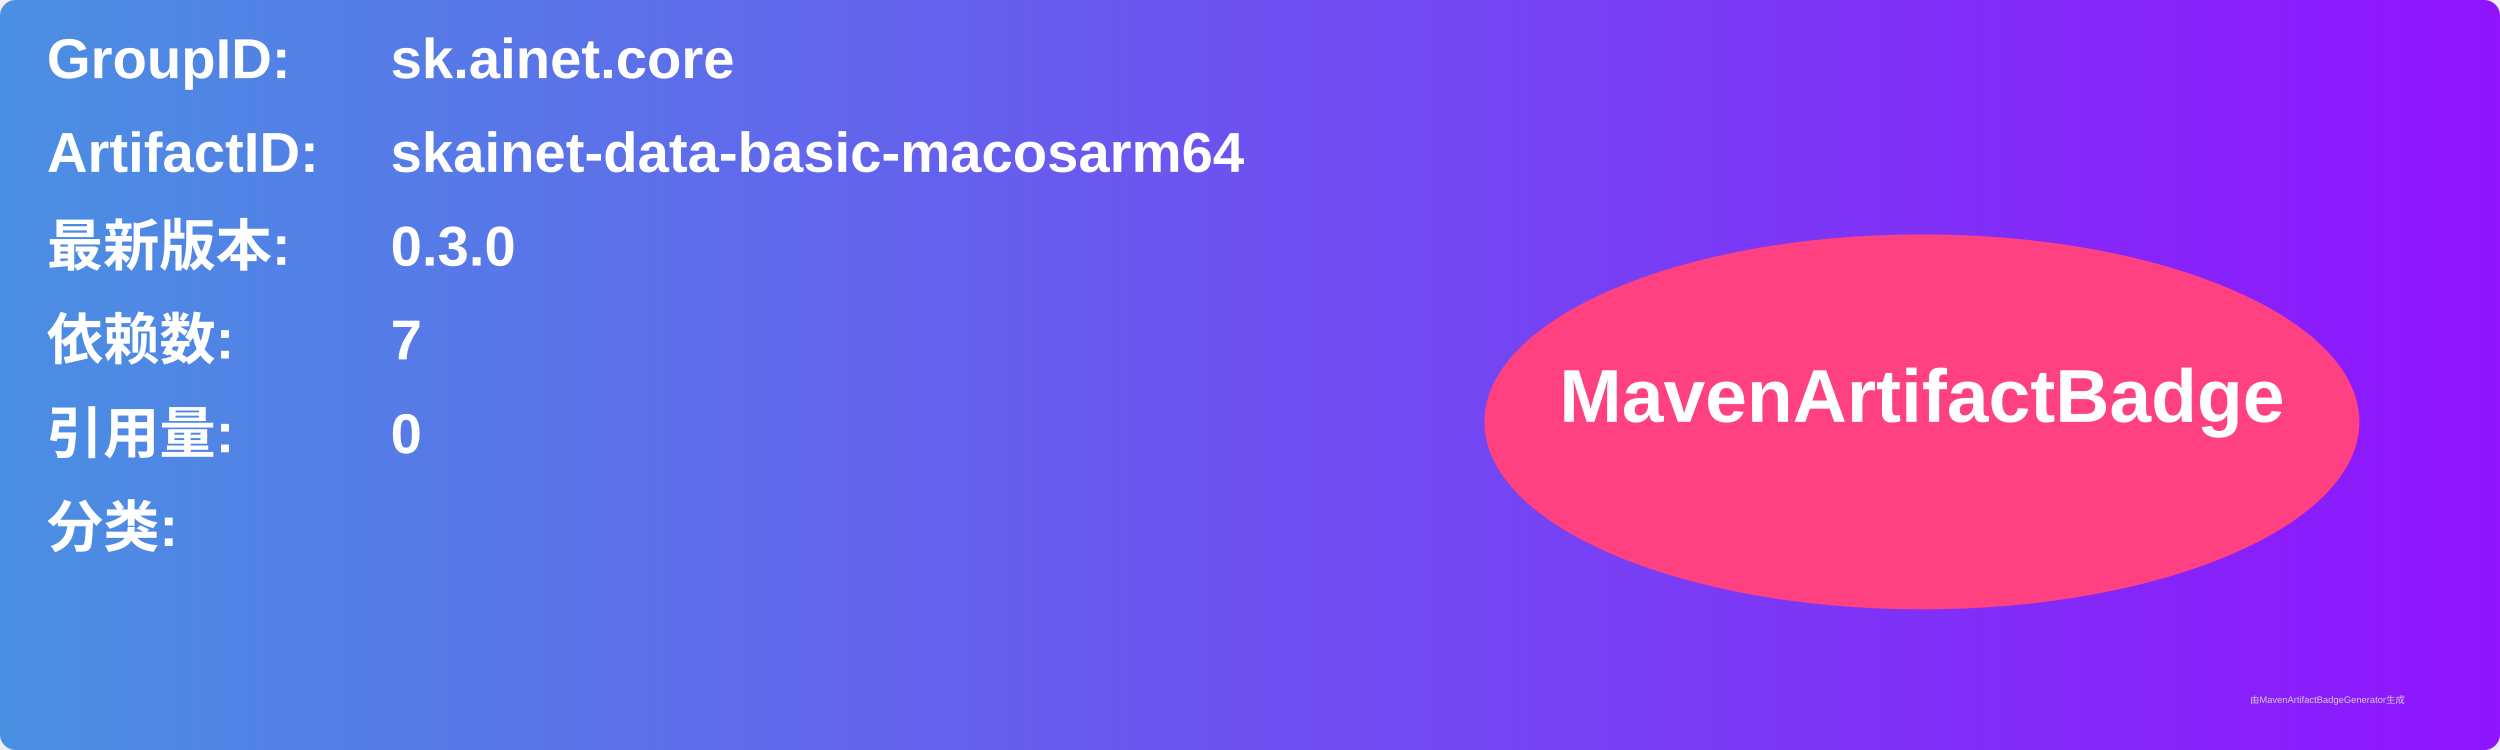
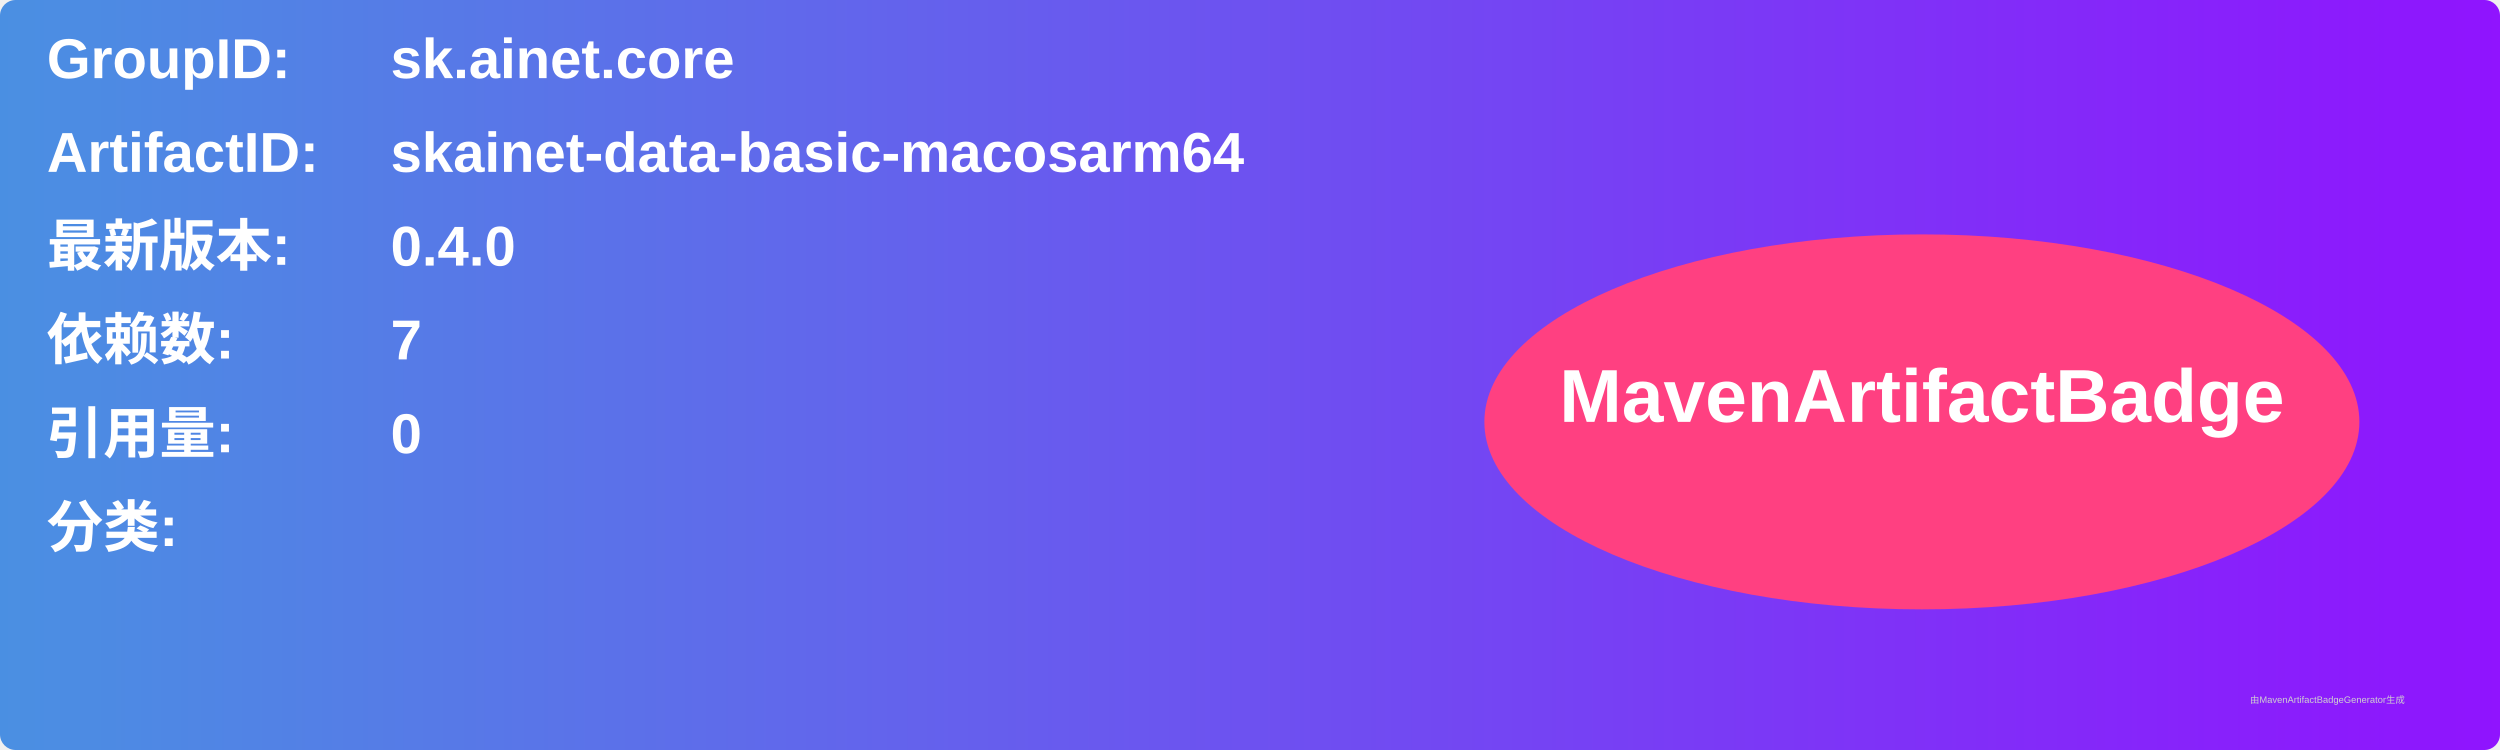
<svg xmlns="http://www.w3.org/2000/svg" width="800" height="240" viewBox="0 0 800 240">
  <linearGradient id="grad" x1="0%" y1="0%" x2="100%" y2="0%">
    <stop offset="0%" stop-color="#4a90e2" />
    <stop offset="100%" stop-color="#9013fe" />
  </linearGradient>
  <rect width="100%" height="100%" rx="5" ry="5" fill="url(#grad)" />
  <g transform="translate(15, 15)">
    <text x="0" y="10" font-family="Arial" font-size="18" fill="white" font-weight="bold" width="260">GroupID:</text>
    <text x="110" y="10" font-family="Arial" font-size="18" fill="white" font-weight="bold" width="460">sk.ainet.core</text>
    <text x="0" y="40" font-family="Arial" font-size="18" fill="white" font-weight="bold" width="260">ArtifactID:</text>
    <text x="110" y="40" font-family="Arial" font-size="18" fill="white" font-weight="bold" width="460">skainet-data-basic-macosarm64</text>
    <text x="0" y="70" font-family="Arial" font-size="18" fill="white" font-weight="bold">最新版本:</text>
    <text x="110" y="70" font-family="Arial" font-size="18" fill="white" font-weight="bold">
-       <tspan font-weight="bold">0.3.0</tspan>
+       <tspan font-weight="bold">0.4.0</tspan>
    </text>
    <text x="0" y="100" font-family="Arial" font-size="18" fill="white" font-weight="bold">依赖数: </text>
    <text x="110" y="100" font-family="Arial" font-size="18" fill="white">
      <tspan font-weight="bold">7</tspan>
    </text>
    <text x="0" y="130" font-family="Arial" font-size="18" fill="white" font-weight="bold">引用量: </text>
    <text x="110" y="130" font-family="Arial" font-size="18" fill="white">
      <tspan font-weight="bold">0</tspan>
    </text>
    <text x="0" y="160" font-family="Arial" font-size="18" fill="white" font-weight="bold">分类:</text>
    <text x="10" y="190" font-family="Arial" font-size="10" fill="white">
      <tspan font-weight="bold" />
    </text>
    <ellipse cx="600" cy="120" rx="140" ry="60" fill="#ff4081" />
    <text x="600" y="120" text-anchor="middle" font-family="Arial" font-size="24" fill="white" font-weight="bold">MavenArtifactBadge</text>
  </g>
  <text x="720" y="225" font-family="Arial" font-size="3" fill="#d0d0d0">由MavenArtifactBadgeGenerator生成</text>
</svg>
